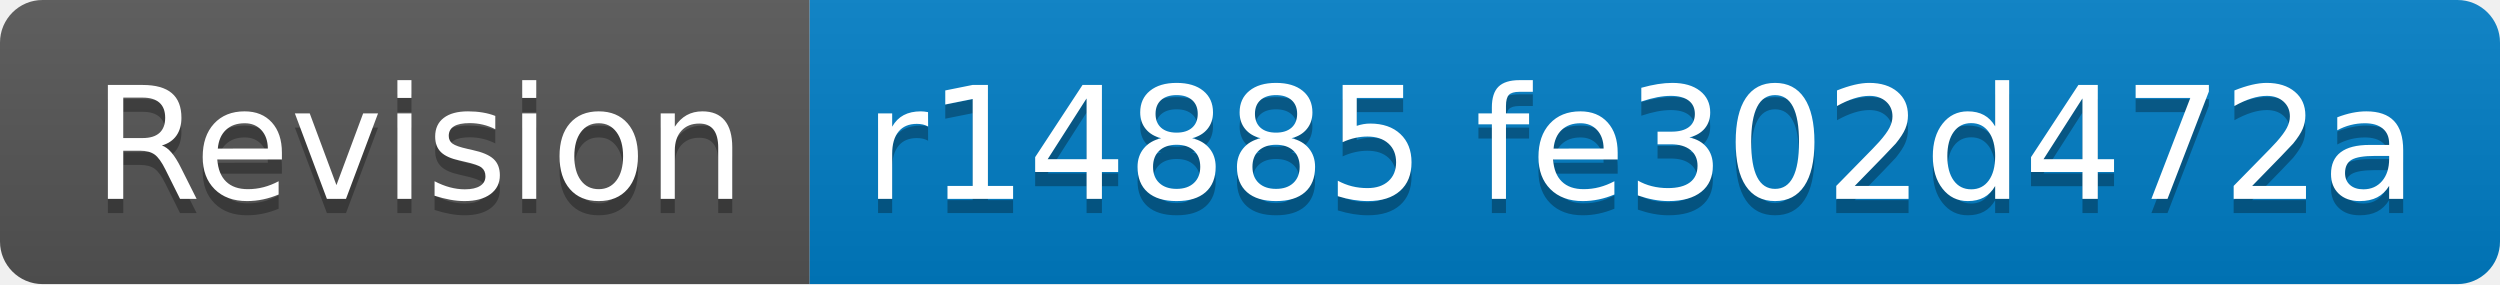
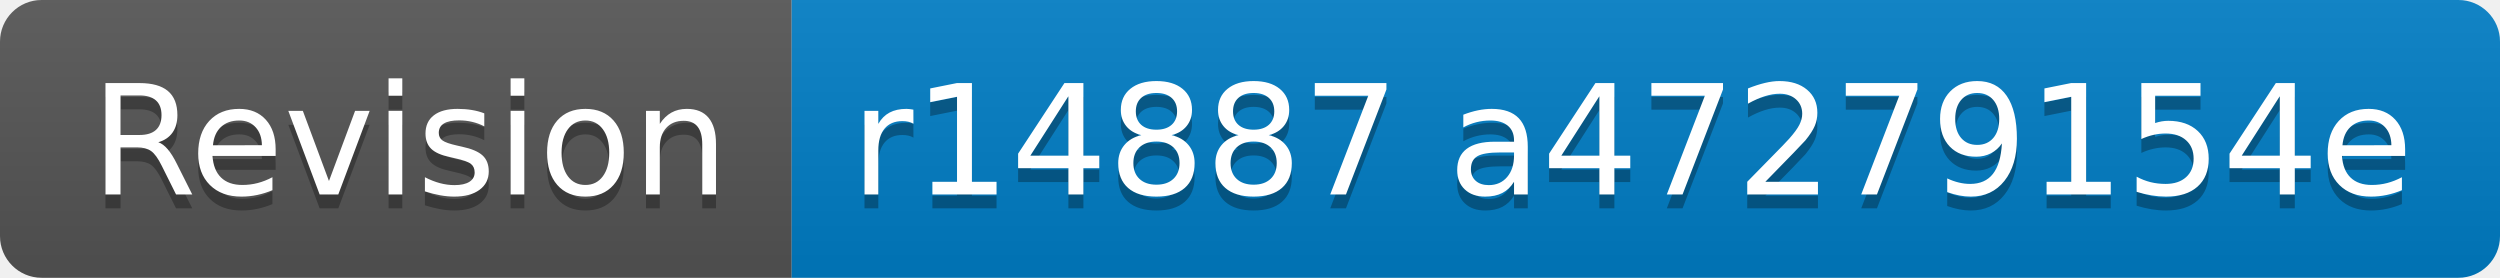
- <svg xmlns="http://www.w3.org/2000/svg" width="176" height="20" role="img" aria-label="Revision: r14885 fe302d472a">
+ <svg xmlns="http://www.w3.org/2000/svg" width="180" height="20" role="img" aria-label="Revision: r14887 a47279154e">
  <linearGradient id="s" x2="0" y2="100%">
    <stop offset="0" stop-color="#bbb" stop-opacity=".1" />
    <stop offset="1" stop-opacity=".1" />
  </linearGradient>
  <clipPath id="r">
-     <rect width="176" height="20" rx="3" fill="#fff" />
+     <rect width="180" height="20" rx="3" fill="#fff" />
  </clipPath>
  <g clip-path="url(#r)">
    <rect width="57" height="20" fill="#555" />
-     <rect x="57" width="119" height="20" fill="#007ec6" />
-     <rect width="176" height="20" fill="url(#s)" />
+     <rect x="57" width="123" height="20" fill="#007ec6" />
+     <rect width="180" height="20" fill="url(#s)" />
  </g>
  <g fill="#fff" text-anchor="middle" font-family="Verdana,Geneva,DejaVu Sans,sans-serif" text-rendering="geometricPrecision" font-size="110">
    <text aria-hidden="true" x="295" y="150" fill="#010101" fill-opacity=".3" transform="scale(.1)" textLength="470">Revision</text>
    <text x="295" y="140" transform="scale(.1)" fill="#fff" textLength="470">Revision</text>
-     <text aria-hidden="true" x="1155" y="150" fill="#010101" fill-opacity=".3" transform="scale(.1)" textLength="1090">r14885 fe302d472a</text>
-     <text x="1155" y="140" transform="scale(.1)" fill="#fff" textLength="1090">r14885 fe302d472a</text>
+     <text aria-hidden="true" x="1175" y="150" fill="#010101" fill-opacity=".3" transform="scale(.1)" textLength="1130">r14887 a47279154e</text>
+     <text x="1175" y="140" transform="scale(.1)" fill="#fff" textLength="1130">r14887 a47279154e</text>
  </g>
</svg>
